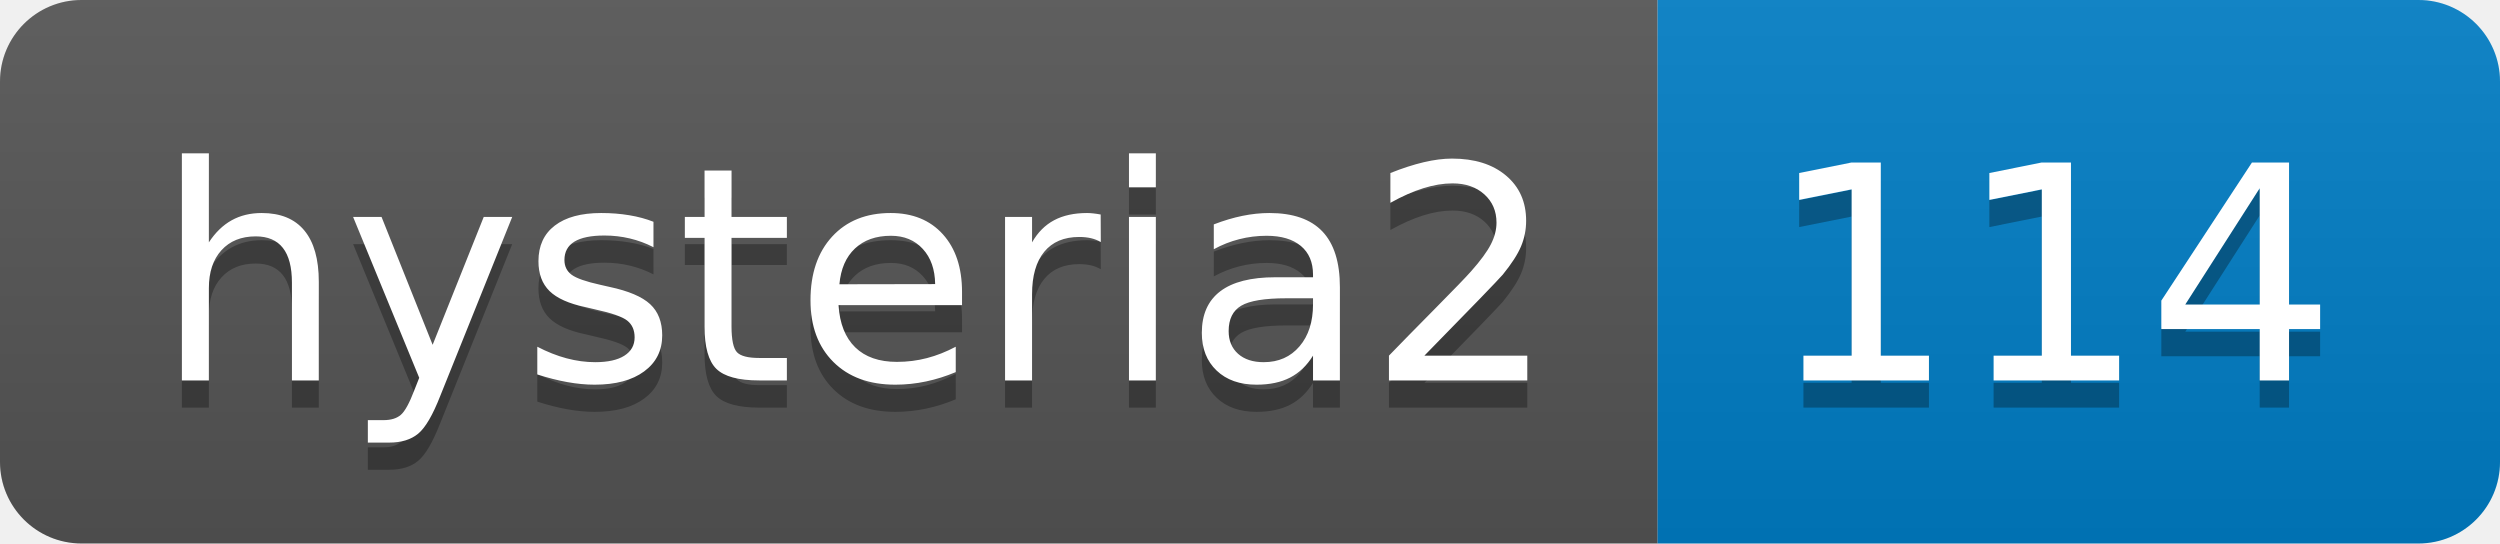
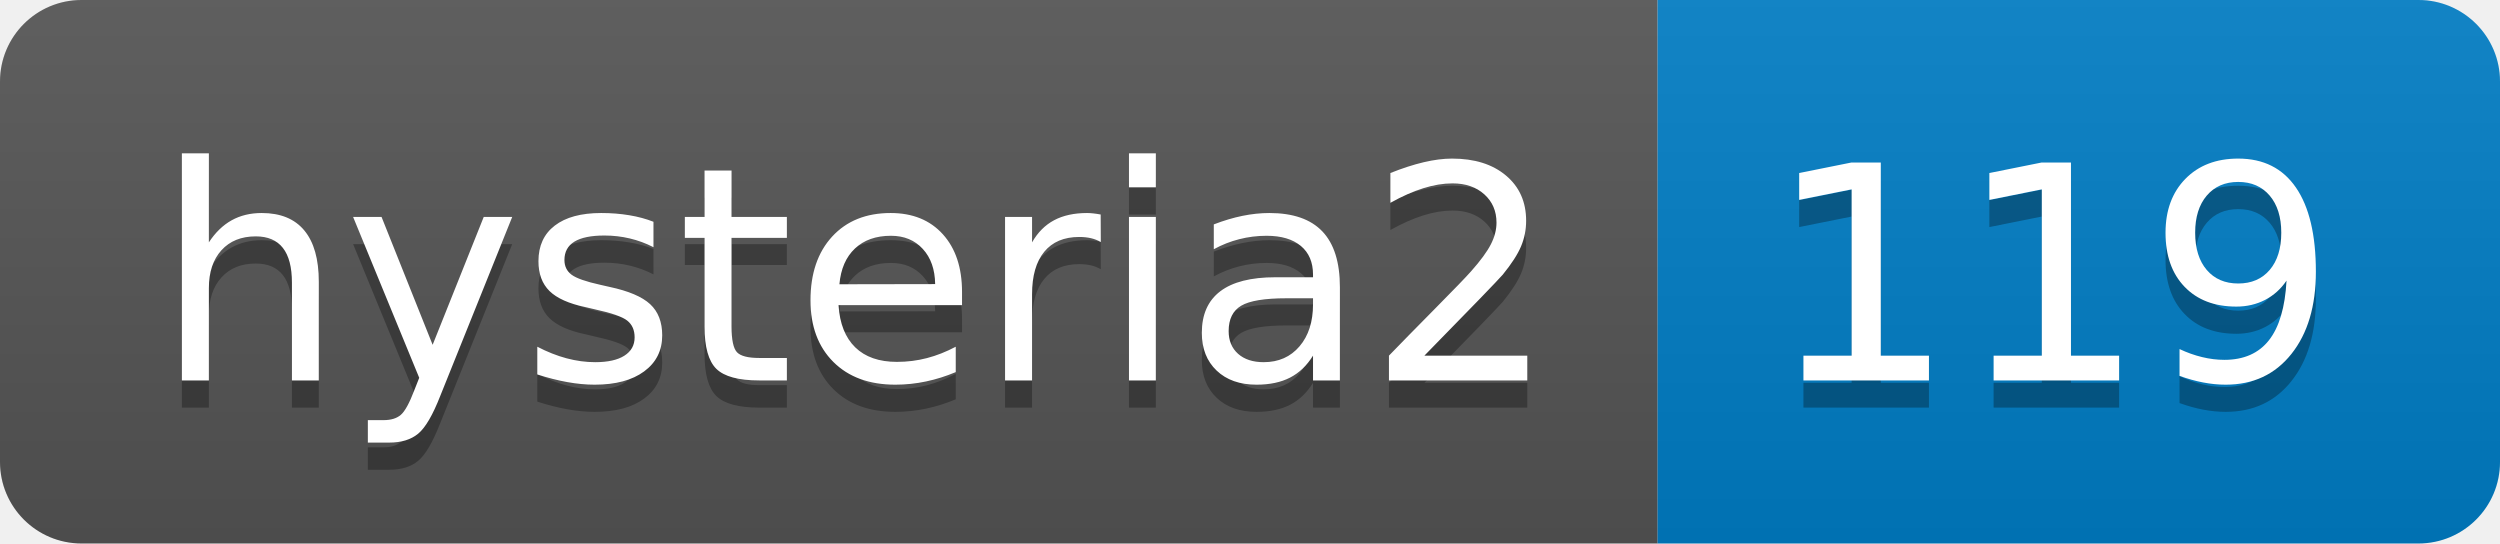
- <svg xmlns="http://www.w3.org/2000/svg" width="92" height="20" role="img" aria-label="hysteria2: 114">
+ <svg xmlns="http://www.w3.org/2000/svg" width="92" height="20" role="img" aria-label="hysteria2: 119">
  <linearGradient id="s" x2="0" y2="100%">
    <stop offset="0" stop-color="#bbb" stop-opacity=".1" />
    <stop offset="1" stop-opacity=".1" />
  </linearGradient>
  <clipPath id="r">
    <rect width="92" height="20" rx="3" fill="#fff" />
  </clipPath>
  <g clip-path="url(#r)">
    <rect width="61" height="20" fill="#555" />
    <rect x="61" width="31" height="20" fill="#007ec6" />
    <rect width="92" height="20" fill="url(#s)" />
  </g>
  <g fill="#fff" text-anchor="middle" font-family="Verdana,Geneva,DejaVu Sans,sans-serif" text-rendering="geometricPrecision" font-size="110">
    <text aria-hidden="true" x="315" y="150" fill="#010101" fill-opacity=".3" transform="scale(.1)" textLength="510">hysteria2</text>
    <text x="315" y="140" transform="scale(.1)" fill="#fff" textLength="510">hysteria2</text>
-     <text aria-hidden="true" x="755" y="150" fill="#010101" fill-opacity=".3" transform="scale(.1)" textLength="210">114</text>
-     <text x="755" y="140" transform="scale(.1)" fill="#fff" textLength="210">114</text>
+     <text aria-hidden="true" x="755" y="150" fill="#010101" fill-opacity=".3" transform="scale(.1)" textLength="210">119</text>
+     <text x="755" y="140" transform="scale(.1)" fill="#fff" textLength="210">119</text>
  </g>
</svg>
